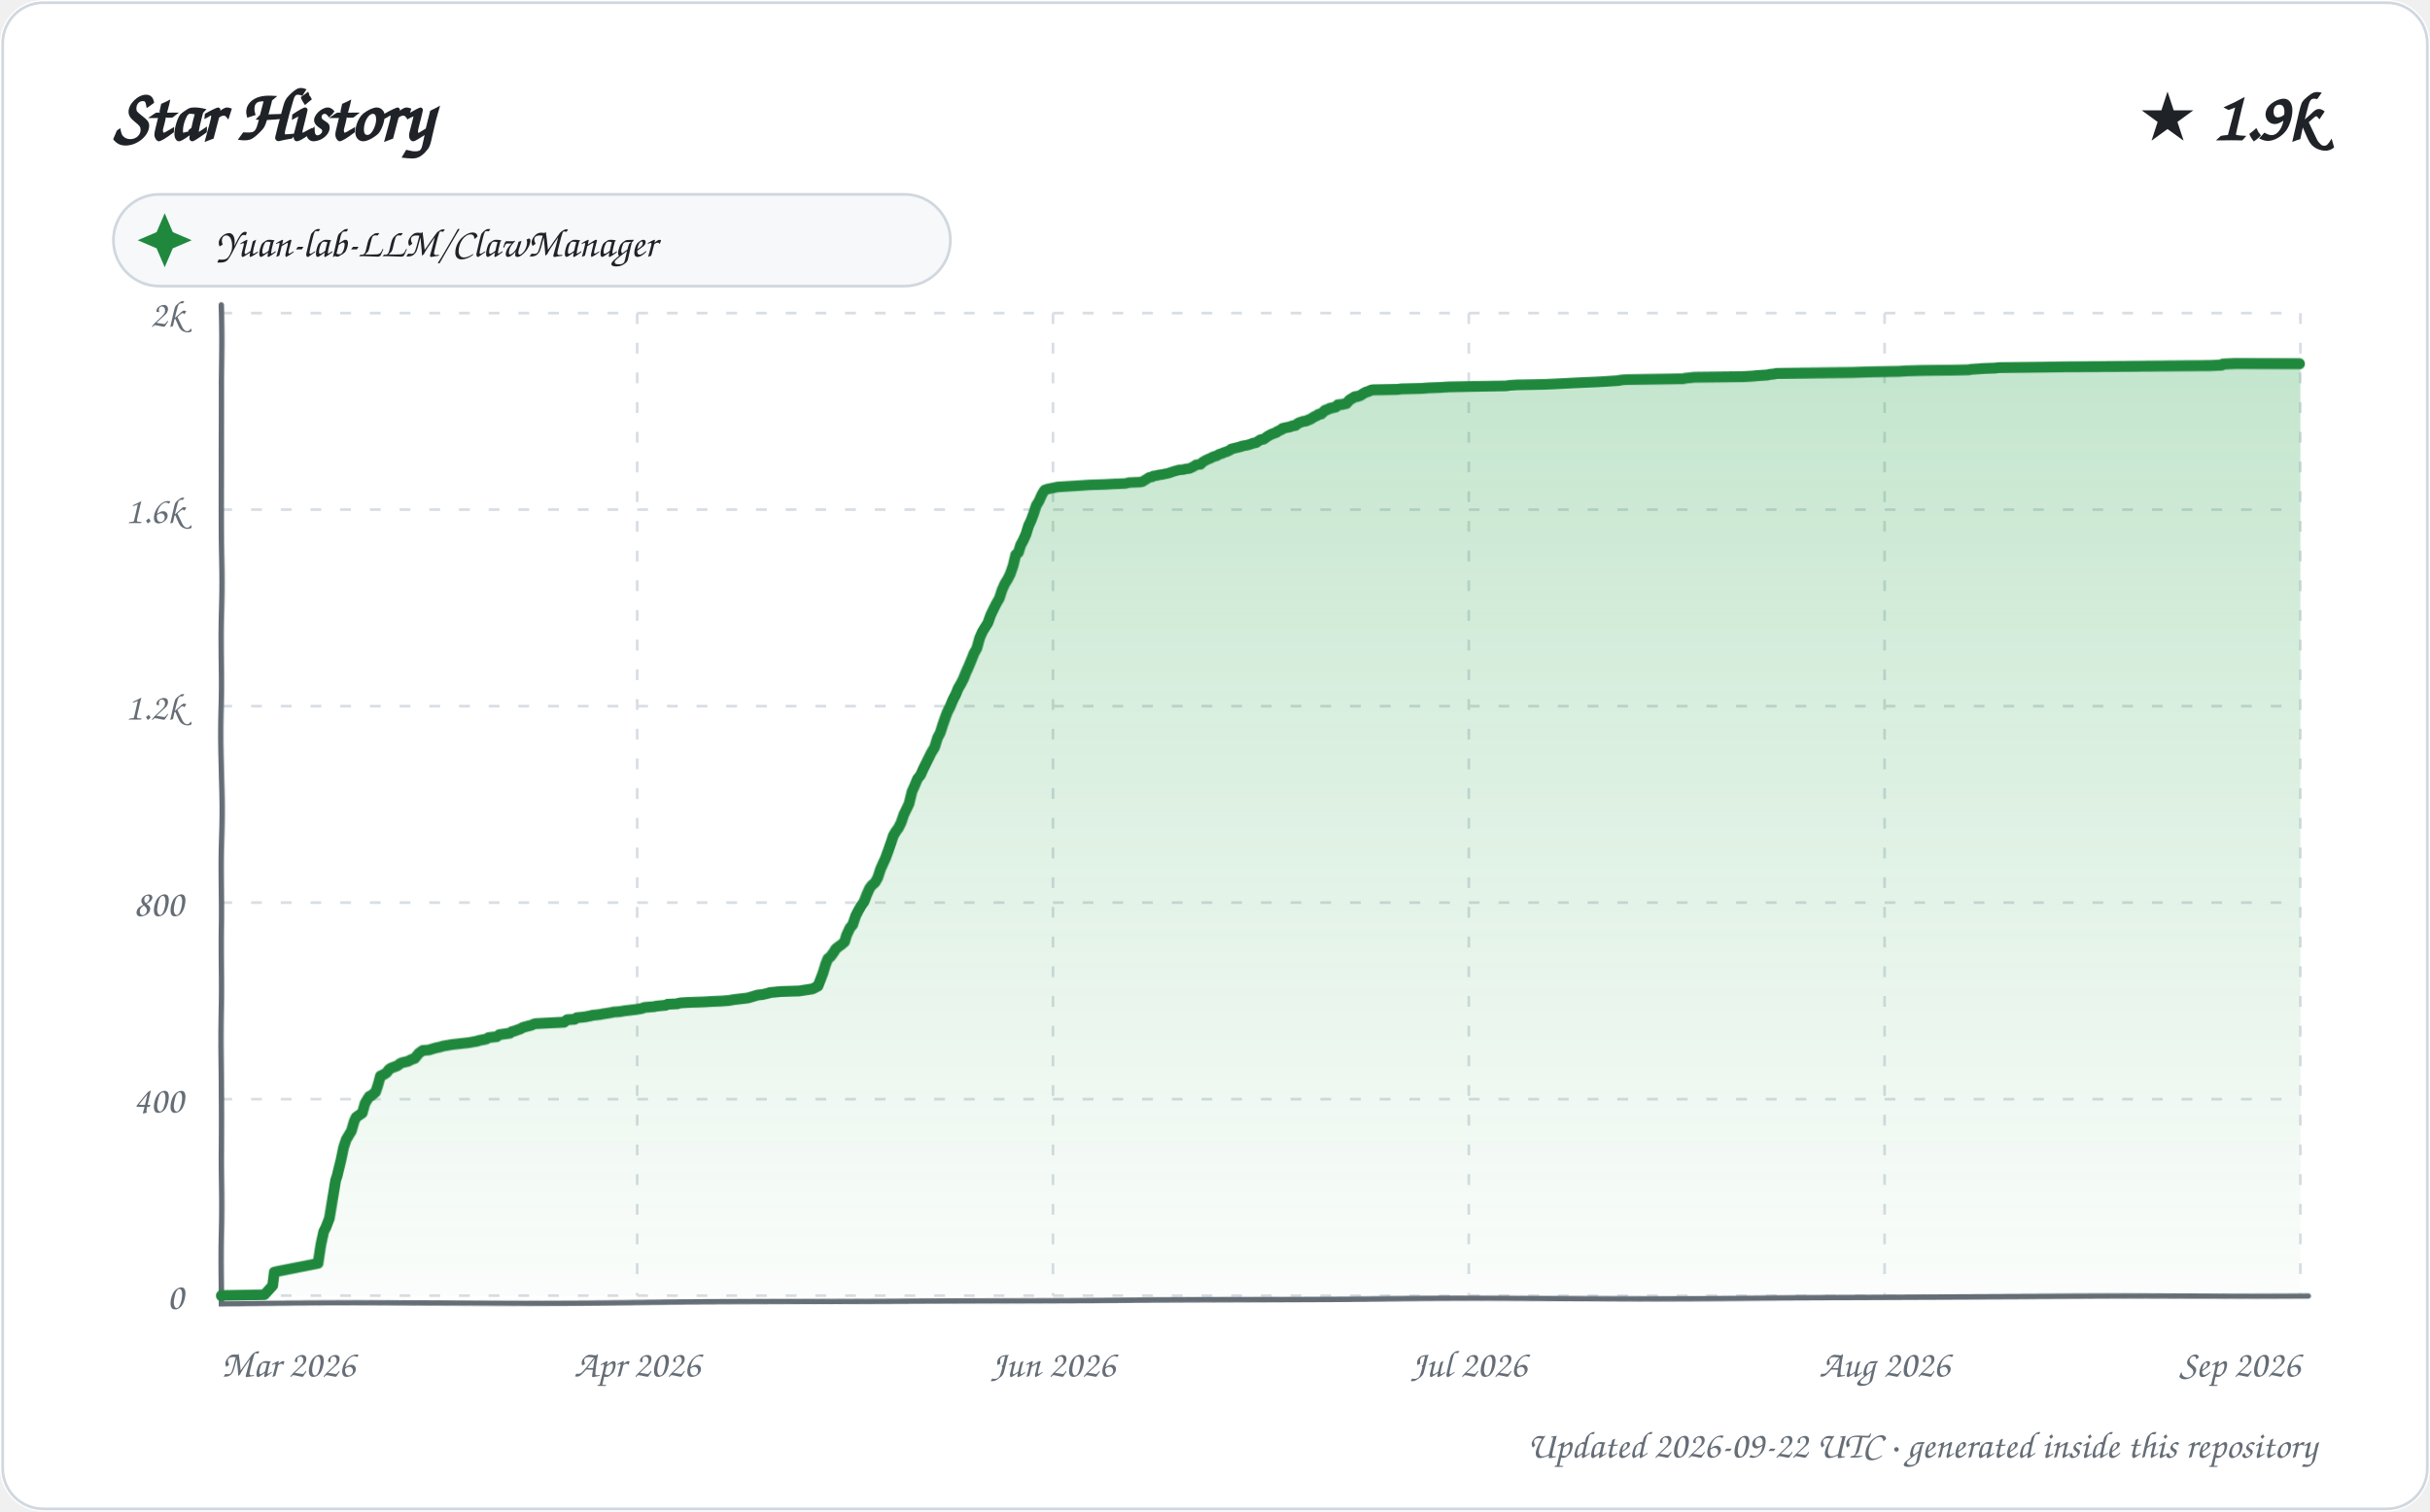
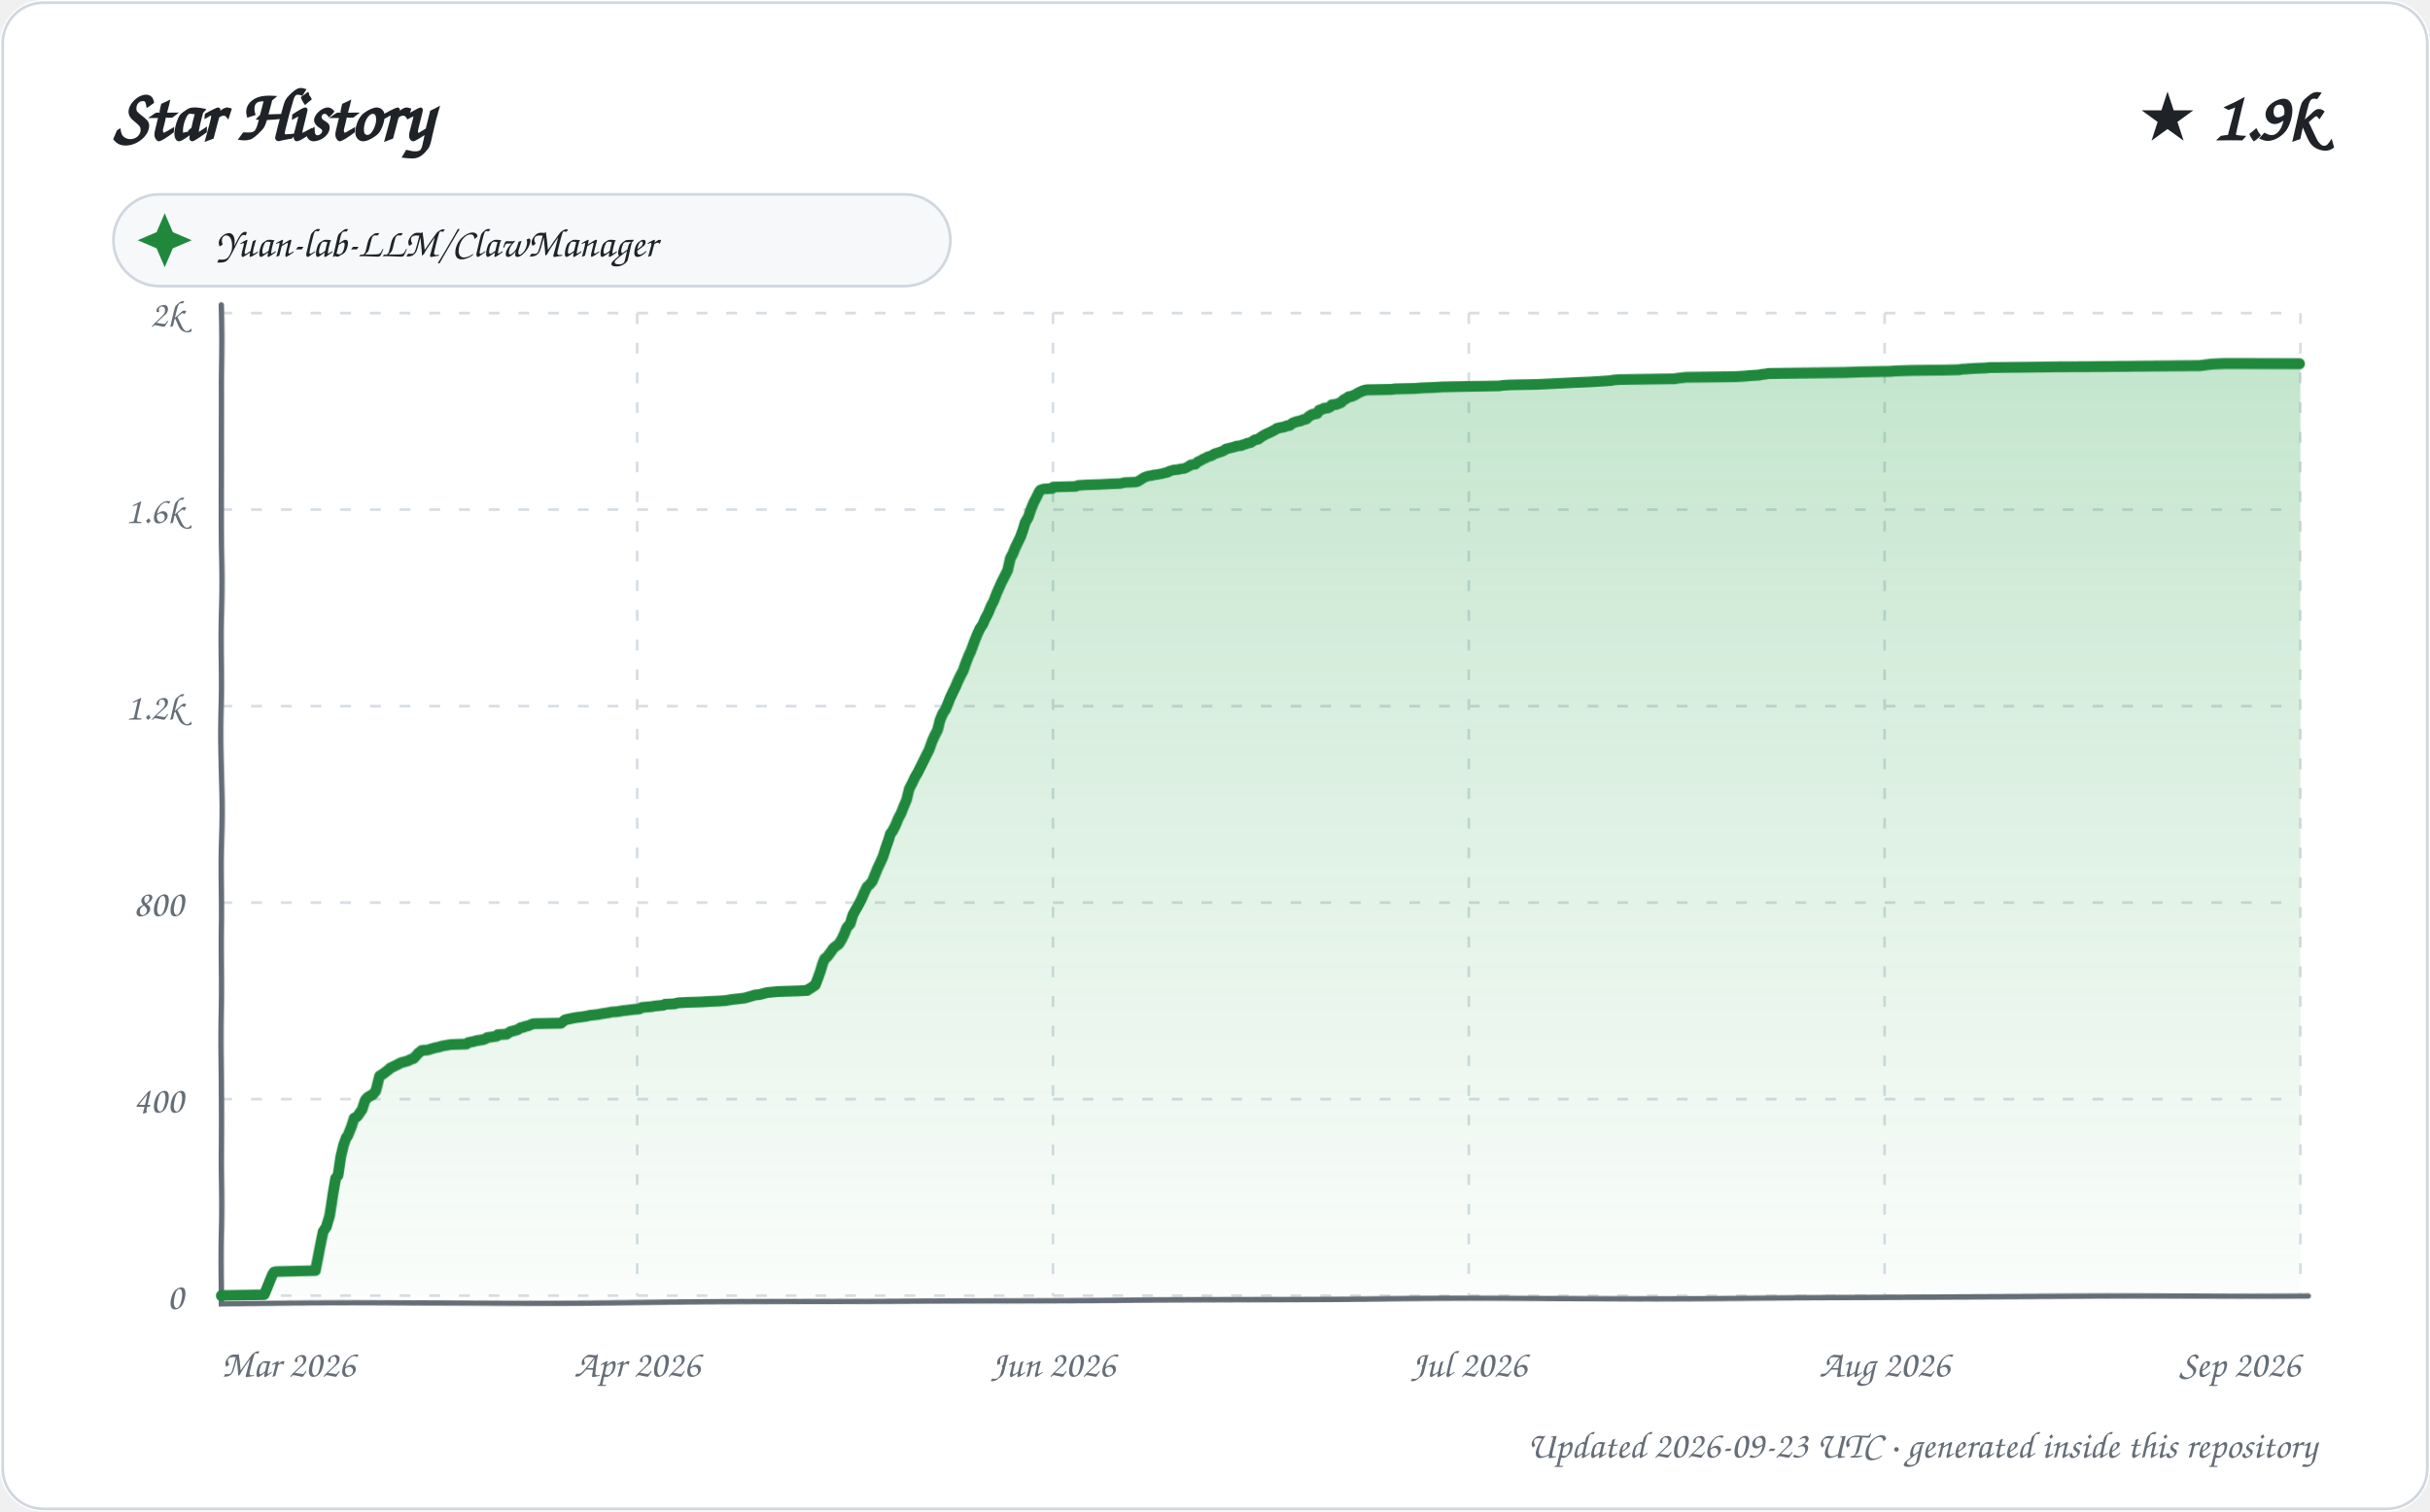
<svg xmlns="http://www.w3.org/2000/svg" width="900" height="560" viewBox="0 0 900 560" role="img" aria-labelledby="title description">
  <defs>
    <linearGradient id="area" x1="0" y1="0" x2="0" y2="1">
      <stop offset="0%" stop-color="#2da44e" stop-opacity="0.28" />
      <stop offset="100%" stop-color="#2da44e" stop-opacity="0.02" />
    </linearGradient>
    <filter id="sketch" x="-3%" y="-3%" width="106%" height="106%">
      <feTurbulence type="fractalNoise" baseFrequency="0.012 0.035" numOctaves="1" seed="23" result="noise" />
      <feDisplacementMap in="SourceGraphic" in2="noise" scale="1.35" xChannelSelector="R" yChannelSelector="G" />
    </filter>
    <style>
      text { font-family: "Comic Sans MS", "Segoe Print", "Bradley Hand", ui-rounded, cursive; fill: #1f2328; }
      .tick { font-size: 14px; fill: #656d76; }
      .empty { font-size: 21px; fill: #656d76; }
    </style>
  </defs>
  <rect width="900" height="560" rx="16" fill="#ffffff" />
  <rect x="1" y="1" width="898" height="558" rx="15" fill="none" stroke="#d0d7de" />
  <text x="42" y="52" font-size="27" font-weight="700">Star History</text>
  <text x="858" y="52" text-anchor="end" font-size="25" font-weight="700">★ 1.9k</text>
  <g transform="translate(42 72)">
    <rect width="310" height="34" rx="17" fill="#f6f8fa" stroke="#d0d7de" />
    <path d="M 19 7 L 22 14 L 29 17 L 22 20 L 19 27 L 16 20 L 9 17 L 16 14 Z" fill="#1f883d" />
    <text x="38" y="23" font-size="15">Yuan-lab-LLM/ClawManager</text>
  </g>
  <g>
    <path d="M 82 480.00 L 852 480.00" stroke="#d8dee4" stroke-width="1" stroke-dasharray="4 7" />
    <text x="68" y="485.00" text-anchor="end" class="tick">0</text>
    <path d="M 82 407.20 L 852 407.20" stroke="#d8dee4" stroke-width="1" stroke-dasharray="4 7" />
    <text x="68" y="412.20" text-anchor="end" class="tick">400</text>
    <path d="M 82 334.40 L 852 334.40" stroke="#d8dee4" stroke-width="1" stroke-dasharray="4 7" />
    <text x="68" y="339.40" text-anchor="end" class="tick">800</text>
    <path d="M 82 261.60 L 852 261.60" stroke="#d8dee4" stroke-width="1" stroke-dasharray="4 7" />
    <text x="68" y="266.60" text-anchor="end" class="tick">1.2k</text>
    <path d="M 82 188.80 L 852 188.80" stroke="#d8dee4" stroke-width="1" stroke-dasharray="4 7" />
    <text x="68" y="193.80" text-anchor="end" class="tick">1.6k</text>
    <path d="M 82 116.00 L 852 116.00" stroke="#d8dee4" stroke-width="1" stroke-dasharray="4 7" />
    <text x="68" y="121.00" text-anchor="end" class="tick">2k</text>
    <path d="M 82.00 116 L 82.00 480" stroke="#d8dee4" stroke-width="1" stroke-dasharray="4 7" />
    <text x="82.00" y="510" text-anchor="start" class="tick">Mar 2026</text>
    <path d="M 236.00 116 L 236.00 480" stroke="#d8dee4" stroke-width="1" stroke-dasharray="4 7" />
    <text x="236.00" y="510" text-anchor="middle" class="tick">Apr 2026</text>
    <path d="M 390.00 116 L 390.00 480" stroke="#d8dee4" stroke-width="1" stroke-dasharray="4 7" />
    <text x="390.00" y="510" text-anchor="middle" class="tick">Jun 2026</text>
    <path d="M 544.00 116 L 544.00 480" stroke="#d8dee4" stroke-width="1" stroke-dasharray="4 7" />
    <text x="544.00" y="510" text-anchor="middle" class="tick">Jul 2026</text>
    <path d="M 698.00 116 L 698.00 480" stroke="#d8dee4" stroke-width="1" stroke-dasharray="4 7" />
    <text x="698.00" y="510" text-anchor="middle" class="tick">Aug 2026</text>
    <path d="M 852.00 116 L 852.00 480" stroke="#d8dee4" stroke-width="1" stroke-dasharray="4 7" />
    <text x="852.00" y="510" text-anchor="end" class="tick">Sep 2026</text>
    <path d="M 82 113 L 82 483 L 855 480" fill="none" stroke="#656d76" stroke-width="2" stroke-linecap="round" filter="url(#sketch)" />
-     <path d="M 82.00 480.00 L 82.00 479.82 L 97.88 479.64 L 101.00 476.18 L 101.67 471.08 L 102.46 470.90 L 117.99 467.81 L 118.99 460.89 L 119.94 456.16 L 120.69 454.70 L 121.90 451.43 L 122.89 444.33 L 123.97 437.41 L 124.47 435.96 L 125.99 429.77 L 126.99 425.04 L 127.98 422.12 L 128.76 420.85 L 129.96 418.85 L 130.98 415.39 L 131.67 413.93 L 132.69 413.21 L 134.00 412.30 L 134.98 408.84 L 135.95 407.20 L 136.57 406.29 L 137.16 406.11 L 138.91 404.65 L 139.90 401.56 L 140.63 398.83 L 141.86 398.28 L 142.99 397.55 L 143.77 396.46 L 144.56 395.92 L 146.98 395.01 L 147.95 394.28 L 148.64 393.91 L 150.95 393.37 L 151.99 392.82 L 152.90 392.46 L 153.48 392.28 L 154.96 390.46 L 155.95 389.73 L 156.50 389.36 L 158.81 389.18 L 159.93 388.82 L 160.55 388.64 L 161.16 388.45 L 162.92 388.09 L 163.49 387.91 L 164.08 387.73 L 167.33 387.18 L 173.83 386.45 L 175.69 386.09 L 176.84 385.91 L 177.11 385.72 L 179.97 385.18 L 180.90 384.63 L 183.98 384.27 L 184.88 383.54 L 188.83 382.99 L 189.54 382.45 L 190.34 382.27 L 192.91 381.36 L 193.39 380.99 L 194.63 380.63 L 196.86 380.08 L 197.59 379.72 L 198.21 379.54 L 208.92 378.99 L 209.81 378.26 L 210.11 378.08 L 212.83 377.90 L 213.63 377.35 L 216.99 376.99 L 217.71 376.81 L 218.86 376.62 L 219.28 376.44 L 222.43 376.08 L 223.18 375.90 L 225.50 375.53 L 226.54 375.35 L 227.12 375.17 L 229.52 374.99 L 231.56 374.62 L 233.13 374.44 L 234.42 374.26 L 235.86 374.08 L 237.86 373.71 L 238.64 373.35 L 242.49 372.98 L 243.16 372.80 L 246.59 372.44 L 247.25 372.07 L 250.88 371.89 L 251.17 371.71 L 252.13 371.53 L 254.90 371.35 L 260.42 371.16 L 263.33 370.98 L 267.33 370.80 L 269.70 370.62 L 271.90 370.25 L 276.68 369.71 L 277.36 369.53 L 279.85 368.80 L 280.39 368.62 L 282.29 368.43 L 284.60 367.89 L 285.04 367.71 L 287.19 367.52 L 289.16 367.34 L 295.82 367.16 L 300.73 366.43 L 301.20 366.25 L 302.95 365.34 L 303.95 362.97 L 304.98 360.43 L 305.99 357.33 L 306.82 355.33 L 307.77 354.60 L 308.99 352.96 L 309.76 351.69 L 310.89 350.78 L 311.69 350.23 L 312.96 349.14 L 313.72 346.59 L 314.96 343.86 L 315.90 342.77 L 317.00 339.31 L 317.98 337.31 L 318.97 335.49 L 319.95 334.04 L 320.92 331.31 L 321.93 328.94 L 322.73 327.85 L 323.94 326.76 L 324.94 324.94 L 325.97 321.84 L 326.98 319.66 L 327.80 318.02 L 328.95 315.11 L 329.98 312.38 L 330.96 309.65 L 331.99 308.01 L 332.96 306.74 L 333.99 304.73 L 335.00 301.82 L 335.98 299.82 L 336.92 297.82 L 337.96 293.27 L 338.81 291.27 L 339.89 288.54 L 340.95 287.26 L 341.89 285.08 L 342.96 282.89 L 344.00 280.71 L 344.78 279.07 L 345.97 277.07 L 346.99 273.61 L 347.95 271.79 L 349.00 268.52 L 349.98 265.79 L 350.79 263.78 L 351.74 261.96 L 352.91 259.23 L 353.98 257.23 L 354.90 255.05 L 355.99 253.23 L 356.96 251.41 L 357.87 249.22 L 358.89 247.04 L 359.97 244.49 L 360.97 241.94 L 361.91 240.31 L 362.95 236.30 L 363.96 233.94 L 364.94 232.30 L 365.84 230.84 L 366.84 227.93 L 367.91 225.56 L 368.98 223.38 L 369.99 221.56 L 370.92 218.47 L 371.97 216.10 L 372.98 214.46 L 373.90 212.64 L 374.98 209.55 L 376.00 205.54 L 376.99 204.63 L 377.92 201.90 L 378.94 200.08 L 379.97 197.90 L 380.98 194.81 L 381.90 192.99 L 382.91 190.44 L 383.89 187.53 L 384.99 185.71 L 385.94 183.52 L 386.77 182.07 L 387.08 181.70 L 388.21 181.34 L 391.76 180.61 L 401.00 180.06 L 403.54 179.88 L 409.44 179.70 L 412.46 179.52 L 416.92 179.34 L 418.40 178.97 L 422.37 178.79 L 423.29 178.61 L 424.97 177.52 L 425.79 176.97 L 426.89 176.79 L 427.28 176.42 L 428.75 176.24 L 429.02 176.06 L 430.48 175.88 L 432.96 175.33 L 434.99 174.60 L 436.85 174.06 L 438.74 173.88 L 439.10 173.69 L 440.73 173.51 L 441.84 172.97 L 442.77 172.42 L 443.24 172.06 L 444.88 171.87 L 445.73 170.96 L 446.98 170.24 L 447.76 169.87 L 448.64 169.51 L 449.61 168.96 L 450.92 168.60 L 451.71 168.05 L 452.98 167.69 L 453.15 167.51 L 454.79 166.96 L 455.87 166.41 L 456.23 166.05 L 457.67 165.69 L 459.89 165.14 L 460.10 164.96 L 462.17 164.59 L 463.97 164.05 L 464.18 163.87 L 465.39 163.68 L 466.76 162.77 L 467.02 162.59 L 468.18 162.41 L 469.68 161.32 L 470.99 160.59 L 472.98 159.86 L 473.03 159.68 L 474.94 158.77 L 475.18 158.41 L 476.90 158.04 L 477.92 157.86 L 478.74 157.50 L 479.99 157.31 L 480.85 156.59 L 481.21 156.40 L 482.76 155.86 L 483.97 155.68 L 484.71 155.31 L 485.32 155.13 L 486.78 154.22 L 487.99 153.67 L 488.40 153.31 L 489.46 153.13 L 490.82 151.85 L 491.87 151.49 L 492.58 151.13 L 494.90 150.58 L 495.54 149.85 L 497.20 149.67 L 498.78 149.31 L 499.91 148.03 L 500.58 147.67 L 501.76 146.94 L 502.87 146.76 L 503.98 146.39 L 504.79 145.85 L 505.76 145.30 L 506.91 144.94 L 507.65 144.57 L 508.47 144.39 L 517.61 144.21 L 518.99 144.03 L 526.43 143.85 L 528.88 143.66 L 533.60 143.48 L 536.41 143.30 L 545.58 143.12 L 557.84 142.94 L 558.85 142.75 L 561.68 142.57 L 571.90 142.39 L 575.91 142.21 L 579.46 142.03 L 586.90 141.66 L 591.20 141.48 L 594.34 141.30 L 599.71 140.93 L 600.15 140.75 L 602.46 140.57 L 612.76 140.39 L 623.35 140.21 L 624.09 140.02 L 627.45 139.66 L 645.72 139.48 L 649.22 139.30 L 651.26 139.11 L 654.66 138.93 L 655.24 138.75 L 657.02 138.57 L 658.03 138.39 L 686.25 138.20 L 692.45 138.02 L 703.51 137.84 L 706.07 137.66 L 711.80 137.48 L 723.45 137.29 L 729.36 137.11 L 730.09 136.93 L 732.47 136.75 L 734.87 136.57 L 739.10 136.38 L 740.43 136.20 L 752.67 136.02 L 764.87 135.84 L 818.67 135.66 L 823.00 135.47 L 823.44 135.11 L 827.95 134.93 L 852.00 134.93 L 852.00 480.00 L 82.00 480.00 Z" fill="url(#area)" />
-     <path d="M 82.00 480.00 L 82.00 479.82 L 97.88 479.64 L 101.00 476.18 L 101.67 471.08 L 102.46 470.90 L 117.99 467.81 L 118.99 460.89 L 119.94 456.16 L 120.69 454.70 L 121.90 451.43 L 122.89 444.33 L 123.97 437.41 L 124.47 435.96 L 125.99 429.77 L 126.99 425.04 L 127.98 422.12 L 128.76 420.85 L 129.96 418.85 L 130.98 415.39 L 131.67 413.93 L 132.69 413.21 L 134.00 412.30 L 134.98 408.84 L 135.95 407.20 L 136.57 406.29 L 137.16 406.11 L 138.91 404.65 L 139.90 401.56 L 140.63 398.83 L 141.86 398.28 L 142.99 397.55 L 143.77 396.46 L 144.56 395.92 L 146.98 395.01 L 147.95 394.28 L 148.64 393.91 L 150.95 393.37 L 151.99 392.82 L 152.90 392.46 L 153.48 392.28 L 154.96 390.46 L 155.95 389.73 L 156.50 389.36 L 158.81 389.18 L 159.93 388.82 L 160.55 388.64 L 161.16 388.45 L 162.92 388.09 L 163.49 387.91 L 164.08 387.73 L 167.33 387.18 L 173.83 386.45 L 175.69 386.09 L 176.84 385.91 L 177.11 385.72 L 179.97 385.18 L 180.90 384.63 L 183.98 384.27 L 184.88 383.54 L 188.83 382.99 L 189.54 382.45 L 190.34 382.27 L 192.91 381.36 L 193.39 380.99 L 194.63 380.63 L 196.86 380.08 L 197.59 379.72 L 198.21 379.54 L 208.92 378.99 L 209.81 378.26 L 210.11 378.08 L 212.83 377.90 L 213.63 377.35 L 216.99 376.99 L 217.71 376.81 L 218.86 376.62 L 219.28 376.44 L 222.43 376.08 L 223.18 375.90 L 225.50 375.53 L 226.54 375.35 L 227.12 375.17 L 229.52 374.99 L 231.56 374.62 L 233.13 374.44 L 234.42 374.26 L 235.86 374.08 L 237.86 373.71 L 238.64 373.35 L 242.49 372.98 L 243.16 372.80 L 246.59 372.44 L 247.25 372.07 L 250.88 371.89 L 251.17 371.71 L 252.13 371.53 L 254.90 371.35 L 260.42 371.16 L 263.33 370.98 L 267.33 370.80 L 269.70 370.62 L 271.90 370.25 L 276.68 369.71 L 277.36 369.53 L 279.85 368.80 L 280.39 368.62 L 282.29 368.43 L 284.60 367.89 L 285.04 367.71 L 287.19 367.52 L 289.16 367.34 L 295.82 367.16 L 300.73 366.43 L 301.20 366.25 L 302.95 365.34 L 303.95 362.97 L 304.98 360.43 L 305.99 357.33 L 306.82 355.33 L 307.77 354.60 L 308.99 352.96 L 309.76 351.69 L 310.89 350.78 L 311.69 350.23 L 312.96 349.14 L 313.72 346.59 L 314.96 343.86 L 315.90 342.77 L 317.00 339.31 L 317.98 337.31 L 318.97 335.49 L 319.95 334.04 L 320.92 331.31 L 321.93 328.94 L 322.73 327.85 L 323.94 326.76 L 324.94 324.94 L 325.97 321.84 L 326.98 319.66 L 327.80 318.02 L 328.95 315.11 L 329.98 312.38 L 330.96 309.65 L 331.99 308.01 L 332.96 306.74 L 333.99 304.73 L 335.00 301.82 L 335.98 299.82 L 336.92 297.82 L 337.96 293.27 L 338.81 291.27 L 339.89 288.54 L 340.95 287.26 L 341.89 285.08 L 342.96 282.89 L 344.00 280.71 L 344.78 279.07 L 345.97 277.07 L 346.99 273.61 L 347.95 271.79 L 349.00 268.52 L 349.98 265.79 L 350.79 263.78 L 351.74 261.96 L 352.91 259.23 L 353.98 257.23 L 354.90 255.05 L 355.99 253.23 L 356.96 251.41 L 357.87 249.22 L 358.89 247.04 L 359.97 244.49 L 360.97 241.94 L 361.91 240.31 L 362.95 236.30 L 363.96 233.94 L 364.94 232.30 L 365.84 230.84 L 366.84 227.93 L 367.91 225.56 L 368.98 223.38 L 369.99 221.56 L 370.92 218.47 L 371.97 216.10 L 372.98 214.46 L 373.90 212.64 L 374.98 209.55 L 376.00 205.54 L 376.99 204.63 L 377.92 201.90 L 378.94 200.08 L 379.97 197.90 L 380.98 194.81 L 381.90 192.99 L 382.91 190.44 L 383.89 187.53 L 384.99 185.71 L 385.94 183.52 L 386.77 182.07 L 387.08 181.70 L 388.21 181.34 L 391.76 180.61 L 401.00 180.06 L 403.54 179.88 L 409.44 179.70 L 412.46 179.52 L 416.92 179.34 L 418.40 178.97 L 422.37 178.79 L 423.29 178.61 L 424.97 177.52 L 425.79 176.97 L 426.89 176.79 L 427.28 176.42 L 428.75 176.24 L 429.02 176.06 L 430.48 175.88 L 432.96 175.33 L 434.99 174.60 L 436.85 174.06 L 438.74 173.88 L 439.10 173.69 L 440.73 173.51 L 441.84 172.97 L 442.77 172.42 L 443.24 172.06 L 444.88 171.87 L 445.73 170.96 L 446.98 170.24 L 447.76 169.87 L 448.64 169.51 L 449.61 168.96 L 450.92 168.60 L 451.71 168.05 L 452.98 167.69 L 453.15 167.51 L 454.79 166.96 L 455.87 166.41 L 456.23 166.05 L 457.67 165.69 L 459.89 165.14 L 460.10 164.96 L 462.17 164.59 L 463.97 164.05 L 464.18 163.87 L 465.39 163.68 L 466.76 162.77 L 467.02 162.59 L 468.18 162.41 L 469.68 161.32 L 470.99 160.59 L 472.98 159.86 L 473.03 159.68 L 474.94 158.77 L 475.18 158.41 L 476.90 158.04 L 477.92 157.86 L 478.74 157.50 L 479.99 157.31 L 480.85 156.59 L 481.21 156.40 L 482.76 155.86 L 483.97 155.68 L 484.71 155.31 L 485.32 155.13 L 486.78 154.22 L 487.99 153.67 L 488.40 153.31 L 489.46 153.13 L 490.82 151.85 L 491.87 151.49 L 492.58 151.13 L 494.90 150.58 L 495.54 149.85 L 497.20 149.67 L 498.78 149.31 L 499.91 148.03 L 500.58 147.67 L 501.76 146.94 L 502.87 146.76 L 503.98 146.39 L 504.79 145.85 L 505.76 145.30 L 506.91 144.94 L 507.65 144.57 L 508.47 144.39 L 517.61 144.21 L 518.99 144.03 L 526.43 143.85 L 528.88 143.66 L 533.60 143.48 L 536.41 143.30 L 545.58 143.12 L 557.84 142.94 L 558.85 142.75 L 561.68 142.57 L 571.90 142.39 L 575.91 142.21 L 579.46 142.03 L 586.90 141.66 L 591.20 141.48 L 594.34 141.30 L 599.71 140.93 L 600.15 140.75 L 602.46 140.57 L 612.76 140.39 L 623.35 140.21 L 624.09 140.02 L 627.45 139.66 L 645.72 139.48 L 649.22 139.30 L 651.26 139.11 L 654.66 138.93 L 655.24 138.75 L 657.02 138.57 L 658.03 138.39 L 686.25 138.20 L 692.45 138.02 L 703.51 137.84 L 706.07 137.66 L 711.80 137.48 L 723.45 137.29 L 729.36 137.11 L 730.09 136.93 L 732.47 136.75 L 734.87 136.57 L 739.10 136.38 L 740.43 136.20 L 752.67 136.02 L 764.87 135.84 L 818.67 135.66 L 823.00 135.47 L 823.44 135.11 L 827.95 134.93 L 852.00 134.93" fill="none" stroke="#1f883d" stroke-width="4" stroke-linecap="round" stroke-linejoin="round" filter="url(#sketch)" />
+     <path d="M 82.00 480.00 L 82.00 479.82 L 97.80 479.64 L 100.97 471.99 L 101.57 471.08 L 102.35 470.90 L 116.97 470.54 L 118.00 465.44 L 118.97 460.16 L 119.73 456.16 L 120.84 454.52 L 121.96 450.52 L 122.98 442.69 L 123.96 436.68 L 124.85 435.59 L 125.93 428.49 L 126.99 424.13 L 127.99 421.40 L 128.51 420.85 L 129.94 417.39 L 130.92 414.30 L 131.94 413.75 L 132.42 413.21 L 133.95 411.02 L 134.99 407.75 L 135.94 406.65 L 136.87 406.11 L 137.89 405.56 L 138.95 404.29 L 139.94 400.28 L 140.32 398.83 L 141.81 397.92 L 142.73 397.19 L 143.98 396.28 L 144.23 395.92 L 146.92 394.64 L 147.60 394.28 L 148.29 393.91 L 150.97 393.19 L 151.62 392.82 L 152.53 392.46 L 153.10 392.28 L 154.94 390.27 L 155.91 389.55 L 156.11 389.36 L 158.40 389.18 L 159.51 388.82 L 160.74 388.45 L 162.49 388.09 L 163.65 387.73 L 166.87 387.18 L 172.70 387.00 L 173.34 386.45 L 175.19 386.09 L 176.60 385.72 L 178.93 385.36 L 179.88 385.00 L 180.38 384.63 L 183.98 384.09 L 184.33 383.54 L 187.61 383.36 L 188.97 382.45 L 189.76 382.27 L 191.71 381.72 L 192.80 380.99 L 193.96 380.81 L 194.03 380.63 L 195.75 380.26 L 196.98 379.72 L 197.59 379.54 L 207.75 379.35 L 208.90 378.44 L 209.43 378.08 L 212.93 377.35 L 216.98 376.81 L 218.55 376.44 L 221.68 376.08 L 222.43 375.90 L 224.73 375.53 L 225.77 375.35 L 226.35 375.17 L 228.74 374.99 L 230.77 374.62 L 232.33 374.44 L 233.61 374.26 L 235.04 374.08 L 236.86 373.89 L 237.81 373.35 L 241.63 372.98 L 242.30 372.80 L 245.71 372.44 L 246.37 372.07 L 249.98 371.89 L 250.27 371.71 L 251.22 371.53 L 253.98 371.35 L 259.47 371.16 L 262.37 370.98 L 266.35 370.80 L 268.70 370.62 L 270.89 370.25 L 275.65 369.71 L 276.32 369.53 L 278.80 368.80 L 279.34 368.62 L 281.23 368.43 L 283.96 367.71 L 286.10 367.52 L 288.06 367.34 L 294.68 367.16 L 298.86 366.98 L 299.56 366.43 L 300.03 366.25 L 301.94 364.98 L 302.93 362.61 L 303.98 359.88 L 304.86 357.15 L 305.62 355.33 L 306.57 354.60 L 307.96 352.78 L 308.83 351.51 L 309.67 350.78 L 310.90 349.87 L 311.99 348.05 L 312.98 345.87 L 313.72 343.86 L 314.98 342.41 L 315.96 338.95 L 316.92 337.13 L 317.90 335.31 L 318.96 333.13 L 319.90 330.76 L 320.98 328.39 L 321.80 327.67 L 322.88 326.39 L 323.93 323.84 L 324.82 321.66 L 325.99 319.29 L 326.94 317.29 L 328.00 314.20 L 328.98 311.65 L 329.90 308.92 L 330.66 308.01 L 331.84 305.83 L 332.93 303.28 L 334.00 301.28 L 334.85 299.09 L 335.97 296.36 L 336.92 292.18 L 337.94 290.17 L 338.92 287.99 L 339.88 286.35 L 340.87 284.35 L 341.94 282.17 L 342.97 279.98 L 343.96 277.98 L 345.00 274.89 L 345.87 272.88 L 346.99 270.70 L 347.91 267.06 L 348.98 264.51 L 349.98 263.06 L 350.95 260.87 L 351.82 258.69 L 352.96 256.32 L 354.00 254.32 L 354.77 252.50 L 355.86 250.32 L 356.97 248.31 L 357.73 246.13 L 358.94 243.04 L 359.85 241.03 L 360.92 237.94 L 361.94 235.21 L 362.97 232.84 L 363.95 231.39 L 364.86 229.20 L 365.97 227.02 L 366.96 224.47 L 367.88 222.65 L 369.00 219.56 L 369.96 217.37 L 370.65 215.74 L 371.77 213.55 L 372.96 211.19 L 373.98 206.82 L 374.90 205.18 L 375.99 202.63 L 376.93 200.81 L 377.94 198.81 L 378.91 196.26 L 379.72 193.71 L 380.93 191.71 L 381.96 188.80 L 382.94 186.43 L 383.89 184.61 L 384.91 182.43 L 385.46 181.70 L 386.58 181.34 L 389.84 181.16 L 390.11 180.61 L 398.54 180.43 L 399.30 180.06 L 401.82 179.88 L 407.70 179.70 L 410.70 179.52 L 415.14 179.34 L 416.61 178.97 L 420.56 178.79 L 421.47 178.61 L 422.89 177.70 L 423.96 176.97 L 425.45 176.42 L 426.90 176.24 L 427.17 176.06 L 428.63 175.88 L 430.64 175.51 L 431.10 175.33 L 432.74 174.97 L 433.11 174.60 L 434.96 174.06 L 436.84 173.88 L 437.20 173.69 L 438.82 173.51 L 439.92 172.97 L 440.85 172.42 L 441.31 172.06 L 442.95 171.87 L 443.80 170.96 L 444.97 170.42 L 445.82 169.87 L 446.69 169.51 L 447.65 168.96 L 448.96 168.60 L 449.74 168.05 L 450.04 167.87 L 451.18 167.51 L 452.80 166.96 L 453.88 166.41 L 454.24 166.05 L 455.67 165.69 L 457.88 165.14 L 458.09 164.96 L 459.99 164.78 L 460.15 164.59 L 461.94 164.05 L 462.14 163.87 L 463.35 163.68 L 464.97 162.59 L 466.12 162.41 L 467.62 161.32 L 468.92 160.59 L 470.95 159.68 L 472.98 158.59 L 473.09 158.41 L 474.80 158.04 L 475.82 157.86 L 476.63 157.50 L 477.87 157.31 L 478.73 156.59 L 479.09 156.40 L 480.63 155.86 L 481.83 155.68 L 482.56 155.31 L 483.99 154.95 L 484.93 154.04 L 485.88 153.49 L 486.24 153.31 L 487.99 152.95 L 488.65 151.85 L 489.69 151.49 L 490.40 151.13 L 491.89 150.94 L 492.70 150.58 L 493.34 149.85 L 494.99 149.67 L 496.82 148.94 L 497.69 148.03 L 498.80 147.49 L 499.53 146.94 L 500.63 146.76 L 501.90 146.21 L 502.82 145.67 L 503.50 145.30 L 504.76 144.76 L 505.39 144.57 L 506.20 144.39 L 515.30 144.21 L 516.67 144.03 L 524.07 143.85 L 526.50 143.66 L 531.20 143.48 L 534.00 143.30 L 543.11 143.12 L 555.30 142.94 L 556.31 142.75 L 559.13 142.57 L 569.29 142.39 L 573.28 142.21 L 576.81 142.03 L 584.22 141.66 L 588.49 141.48 L 591.61 141.30 L 596.95 140.93 L 597.39 140.75 L 599.69 140.57 L 609.94 140.39 L 620.47 140.21 L 621.20 140.02 L 624.54 139.66 L 642.72 139.48 L 646.20 139.30 L 648.23 139.11 L 651.61 138.93 L 652.19 138.75 L 653.96 138.57 L 654.97 138.39 L 683.04 138.20 L 689.21 138.02 L 700.20 137.84 L 702.75 137.66 L 708.45 137.48 L 720.04 137.29 L 725.92 137.11 L 726.64 136.93 L 729.01 136.75 L 731.39 136.57 L 735.60 136.38 L 736.93 136.20 L 749.10 136.02 L 761.24 135.84 L 814.75 135.66 L 819.50 135.11 L 823.98 134.93 L 852.00 134.93 L 852.00 480.00 L 82.00 480.00 Z" fill="url(#area)" />
+     <path d="M 82.00 480.00 L 82.00 479.82 L 97.80 479.64 L 100.97 471.99 L 101.57 471.08 L 102.35 470.90 L 116.97 470.54 L 118.00 465.44 L 118.97 460.16 L 119.73 456.16 L 120.84 454.52 L 121.96 450.52 L 122.98 442.69 L 123.96 436.68 L 124.85 435.59 L 125.93 428.49 L 126.99 424.13 L 127.99 421.40 L 128.51 420.85 L 129.94 417.39 L 130.92 414.30 L 131.94 413.75 L 132.42 413.21 L 133.95 411.02 L 134.99 407.75 L 135.94 406.65 L 136.87 406.11 L 137.89 405.56 L 138.95 404.29 L 139.94 400.28 L 140.32 398.83 L 141.81 397.92 L 142.73 397.19 L 143.98 396.28 L 144.23 395.92 L 146.92 394.64 L 147.60 394.28 L 148.29 393.91 L 150.97 393.19 L 151.62 392.82 L 152.53 392.46 L 153.10 392.28 L 154.94 390.27 L 155.91 389.55 L 156.11 389.36 L 158.40 389.18 L 159.51 388.82 L 160.74 388.45 L 162.49 388.09 L 163.65 387.73 L 166.87 387.18 L 172.70 387.00 L 173.34 386.45 L 175.19 386.09 L 176.60 385.72 L 178.93 385.36 L 179.88 385.00 L 180.38 384.63 L 183.98 384.09 L 184.33 383.54 L 187.61 383.36 L 188.97 382.45 L 189.76 382.27 L 191.71 381.72 L 192.80 380.99 L 193.96 380.81 L 194.03 380.63 L 195.75 380.26 L 196.98 379.72 L 197.59 379.54 L 207.75 379.35 L 208.90 378.44 L 209.43 378.08 L 212.93 377.35 L 216.98 376.81 L 218.55 376.44 L 221.68 376.08 L 222.43 375.90 L 224.73 375.53 L 225.77 375.35 L 226.35 375.17 L 228.74 374.99 L 230.77 374.62 L 232.33 374.44 L 233.61 374.26 L 235.04 374.08 L 236.86 373.89 L 237.81 373.35 L 241.63 372.98 L 242.30 372.80 L 245.71 372.44 L 246.37 372.07 L 249.98 371.89 L 250.27 371.71 L 251.22 371.53 L 253.98 371.35 L 259.47 371.16 L 262.37 370.98 L 266.35 370.80 L 268.70 370.62 L 270.89 370.25 L 275.65 369.71 L 276.32 369.53 L 278.80 368.80 L 279.34 368.62 L 281.23 368.43 L 283.96 367.71 L 286.10 367.52 L 288.06 367.34 L 294.68 367.16 L 298.86 366.98 L 299.56 366.43 L 300.03 366.25 L 301.94 364.98 L 302.93 362.61 L 303.98 359.88 L 304.86 357.15 L 305.62 355.33 L 306.57 354.60 L 307.96 352.78 L 308.83 351.51 L 309.67 350.78 L 310.90 349.87 L 311.99 348.05 L 312.98 345.87 L 313.72 343.86 L 314.98 342.41 L 315.96 338.95 L 316.92 337.13 L 317.90 335.31 L 318.96 333.13 L 319.90 330.76 L 320.98 328.39 L 321.80 327.67 L 322.88 326.39 L 323.93 323.84 L 324.82 321.66 L 325.99 319.29 L 326.94 317.29 L 328.00 314.20 L 328.98 311.65 L 329.90 308.92 L 330.66 308.01 L 331.84 305.83 L 332.93 303.28 L 334.00 301.28 L 334.85 299.09 L 335.97 296.36 L 336.92 292.18 L 337.94 290.17 L 338.92 287.99 L 339.88 286.35 L 340.87 284.35 L 341.94 282.17 L 342.97 279.98 L 343.96 277.98 L 345.00 274.89 L 345.87 272.88 L 346.99 270.70 L 347.91 267.06 L 348.98 264.51 L 349.98 263.06 L 350.95 260.87 L 351.82 258.69 L 352.96 256.32 L 354.00 254.32 L 354.77 252.50 L 355.86 250.32 L 356.97 248.31 L 357.73 246.13 L 358.94 243.04 L 359.85 241.03 L 360.92 237.94 L 361.94 235.21 L 362.97 232.84 L 363.95 231.39 L 364.86 229.20 L 365.97 227.02 L 366.96 224.47 L 367.88 222.65 L 369.00 219.56 L 369.96 217.37 L 370.65 215.74 L 371.77 213.55 L 372.96 211.19 L 373.98 206.82 L 374.90 205.18 L 375.99 202.63 L 376.93 200.81 L 377.94 198.81 L 378.91 196.26 L 379.72 193.71 L 380.93 191.71 L 381.96 188.80 L 382.94 186.43 L 383.89 184.61 L 384.91 182.43 L 385.46 181.70 L 386.58 181.34 L 389.84 181.16 L 390.11 180.61 L 398.54 180.43 L 399.30 180.06 L 401.82 179.88 L 407.70 179.70 L 410.70 179.52 L 415.14 179.34 L 416.61 178.97 L 420.56 178.79 L 421.47 178.61 L 422.89 177.70 L 423.96 176.97 L 425.45 176.42 L 426.90 176.24 L 427.17 176.06 L 428.63 175.88 L 430.64 175.51 L 431.10 175.33 L 432.74 174.97 L 433.11 174.60 L 434.96 174.06 L 436.84 173.88 L 437.20 173.69 L 438.82 173.51 L 439.92 172.97 L 440.85 172.42 L 441.31 172.06 L 442.95 171.87 L 443.80 170.96 L 444.97 170.42 L 445.82 169.87 L 446.69 169.51 L 447.65 168.96 L 448.96 168.60 L 449.74 168.05 L 450.04 167.87 L 451.18 167.51 L 452.80 166.96 L 453.88 166.41 L 454.24 166.05 L 455.67 165.69 L 457.88 165.14 L 458.09 164.96 L 459.99 164.78 L 460.15 164.59 L 461.94 164.05 L 462.14 163.87 L 463.35 163.68 L 464.97 162.59 L 466.12 162.41 L 467.62 161.32 L 468.92 160.59 L 470.95 159.68 L 472.98 158.59 L 473.09 158.41 L 474.80 158.04 L 475.82 157.86 L 476.63 157.50 L 477.87 157.31 L 478.73 156.59 L 479.09 156.40 L 480.63 155.86 L 481.83 155.68 L 482.56 155.31 L 483.99 154.95 L 484.93 154.04 L 485.88 153.49 L 486.24 153.31 L 487.99 152.95 L 488.65 151.85 L 489.69 151.49 L 490.40 151.13 L 491.89 150.94 L 492.70 150.58 L 493.34 149.85 L 494.99 149.67 L 496.82 148.94 L 497.69 148.03 L 498.80 147.49 L 499.53 146.94 L 500.63 146.76 L 501.90 146.21 L 502.82 145.67 L 503.50 145.30 L 504.76 144.76 L 505.39 144.57 L 506.20 144.39 L 515.30 144.21 L 516.67 144.03 L 524.07 143.85 L 526.50 143.66 L 531.20 143.48 L 534.00 143.30 L 543.11 143.12 L 555.30 142.94 L 556.31 142.75 L 559.13 142.57 L 569.29 142.39 L 573.28 142.21 L 576.81 142.03 L 584.22 141.66 L 588.49 141.48 L 591.61 141.30 L 596.95 140.93 L 597.39 140.75 L 599.69 140.57 L 609.94 140.39 L 620.47 140.21 L 621.20 140.02 L 624.54 139.66 L 642.72 139.48 L 646.20 139.30 L 648.23 139.11 L 651.61 138.93 L 652.19 138.75 L 653.96 138.57 L 654.97 138.39 L 683.04 138.20 L 689.21 138.02 L 700.20 137.84 L 702.75 137.66 L 708.45 137.48 L 720.04 137.29 L 725.92 137.11 L 726.64 136.93 L 729.01 136.75 L 731.39 136.57 L 735.60 136.38 L 736.93 136.20 L 749.10 136.02 L 761.24 135.84 L 814.75 135.66 L 819.50 135.11 L 823.98 134.93 L 852.00 134.93" fill="none" stroke="#1f883d" stroke-width="4" stroke-linecap="round" stroke-linejoin="round" filter="url(#sketch)" />
  </g>
-   <text x="858" y="540" text-anchor="end" class="tick">Updated 2026-09-22 UTC · generated inside this repository</text>
+   <text x="858" y="540" text-anchor="end" class="tick">Updated 2026-09-23 UTC · generated inside this repository</text>
</svg>
